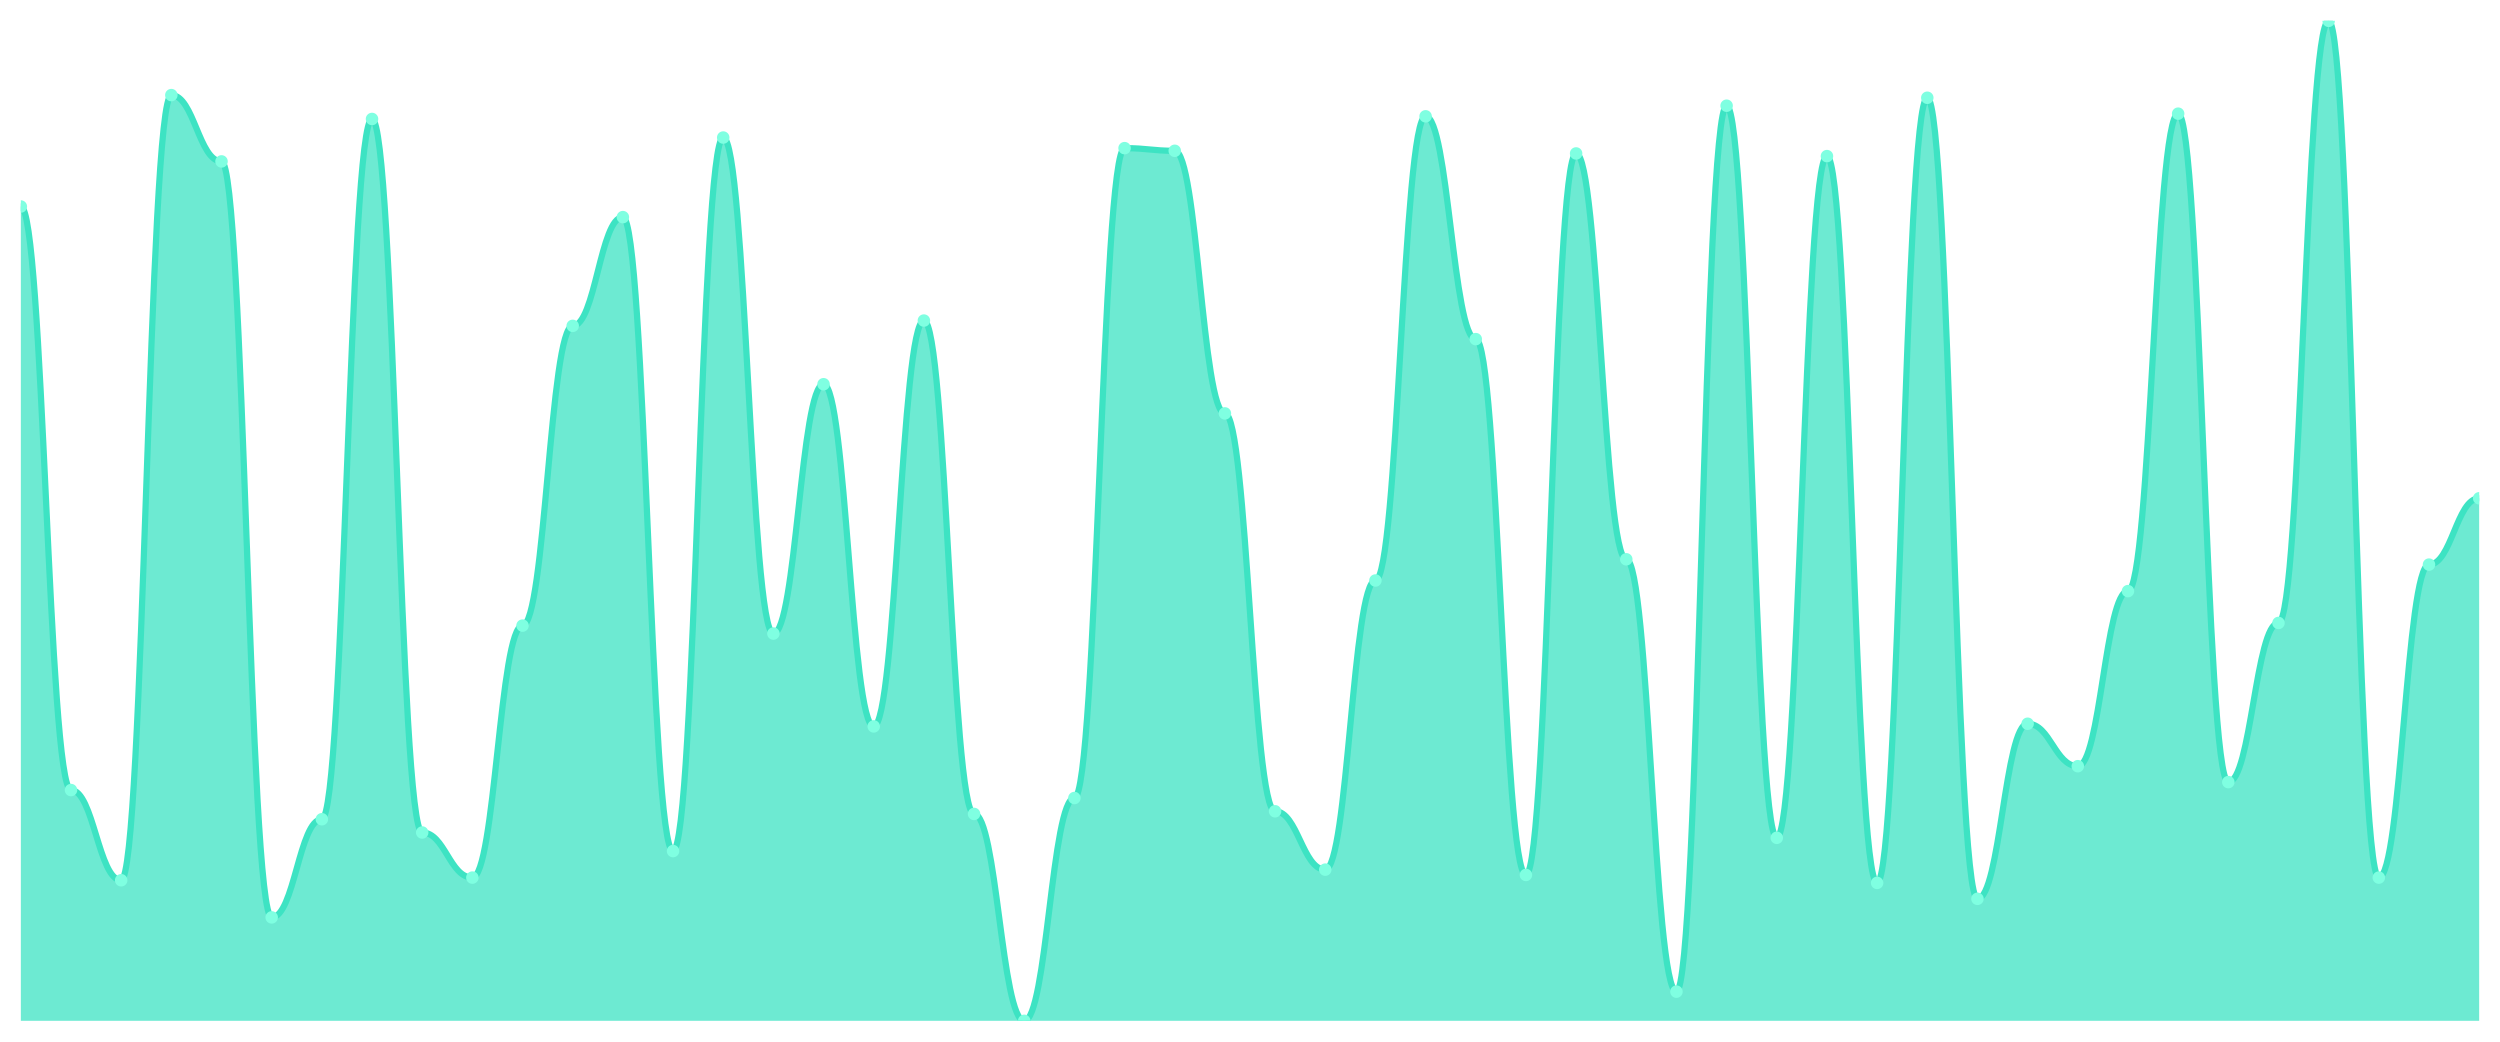
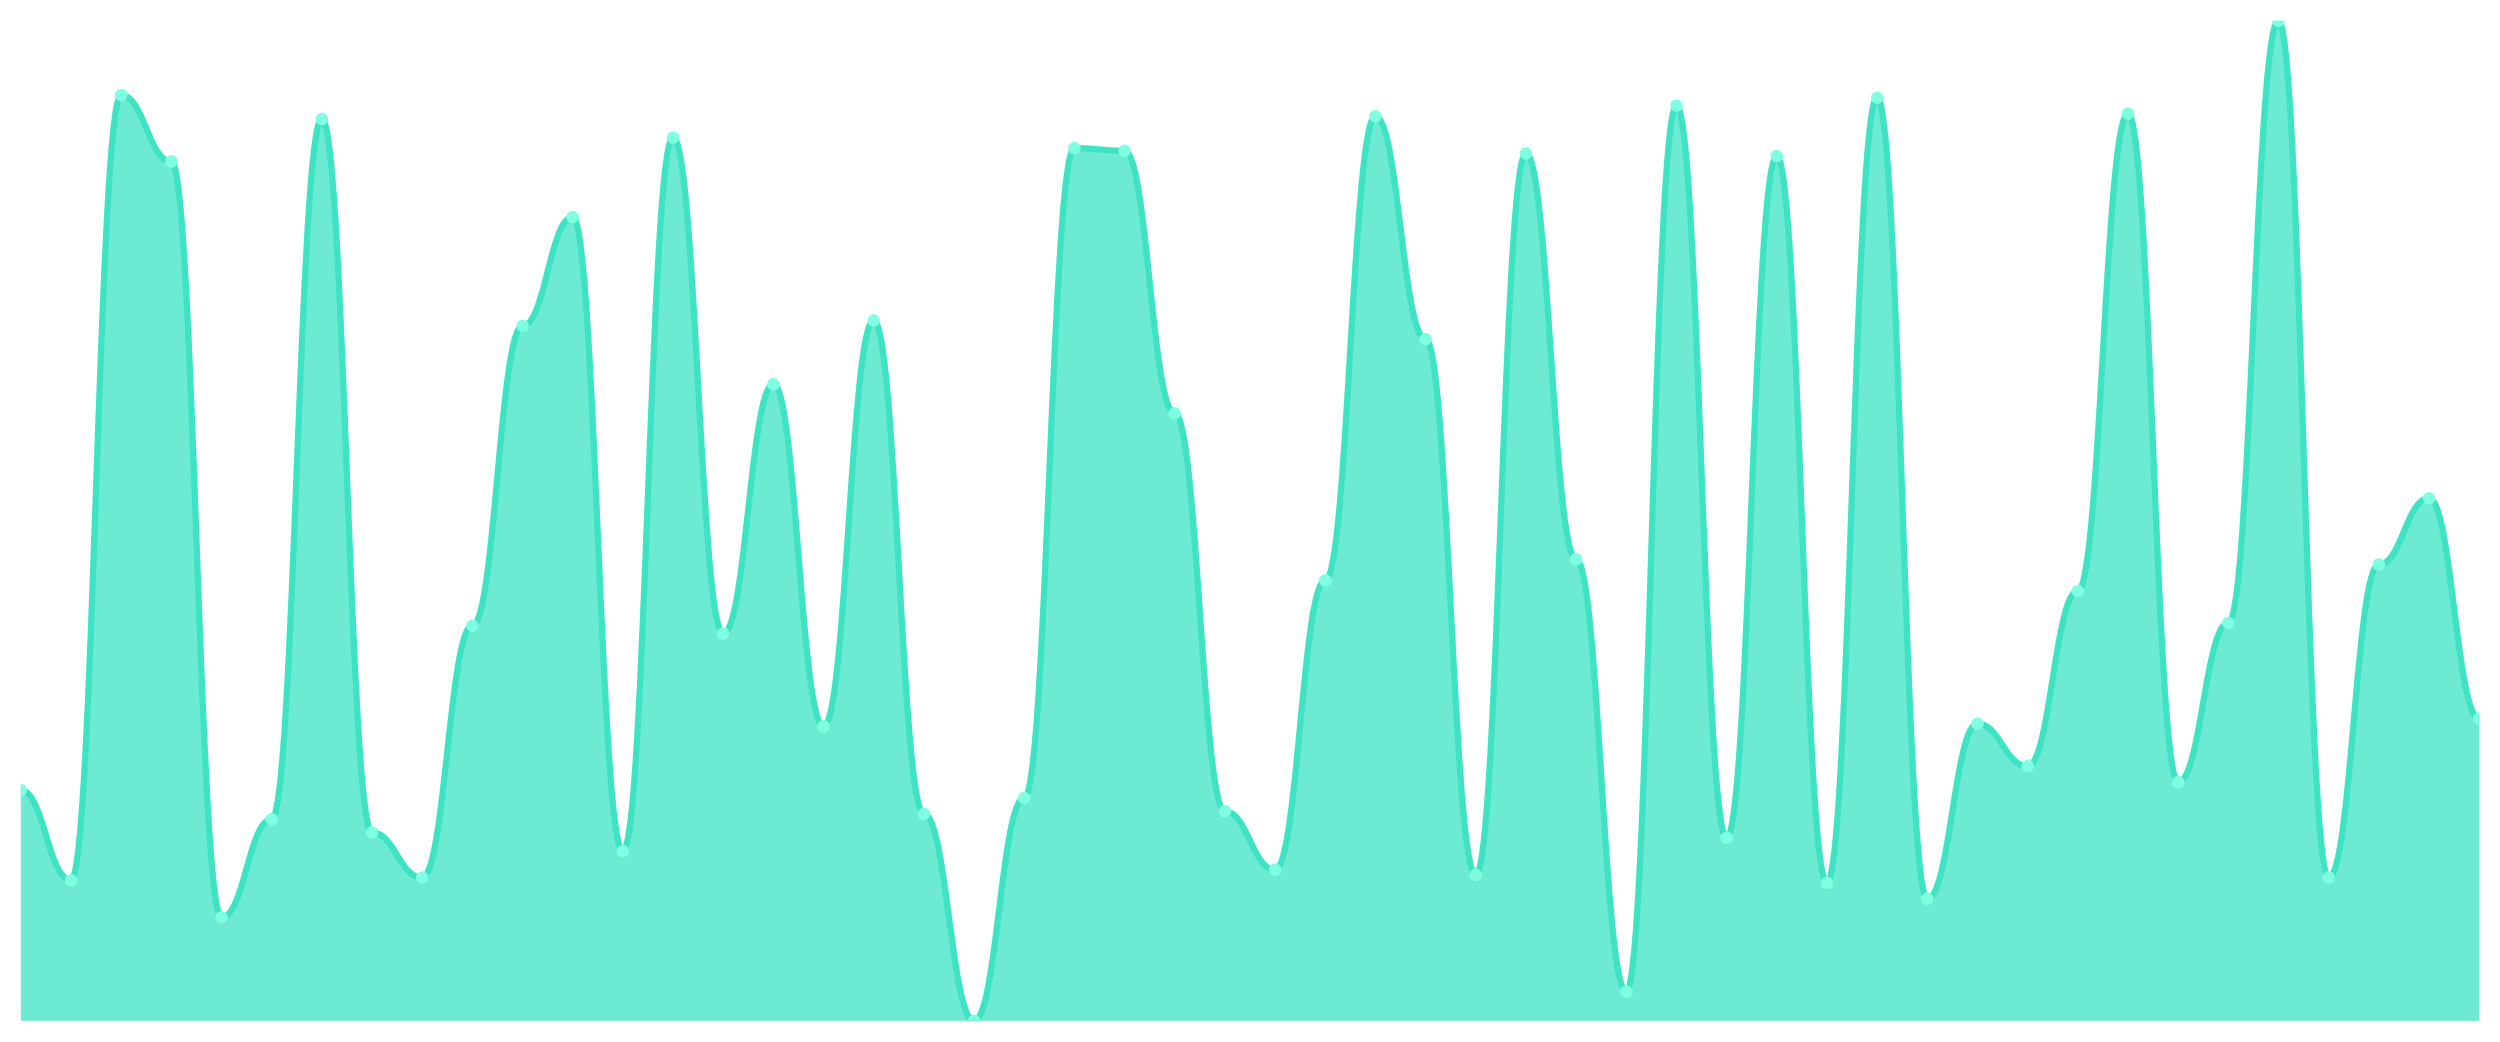
<svg xmlns="http://www.w3.org/2000/svg" viewBox="0 0 1200 500" width="1200" height="500">
  <defs>
    <clipPath id="c">
      <rect x="10" y="10" width="1180" height="480" />
    </clipPath>
  </defs>
  <rect width="1200" height="500" fill="none" />
  <g clip-path="url(#c)">
-     <path d="M 10,490 L 10,99.125 C 20.837,99.125 23.245,379.231 34.082,379.231 C 44.918,379.231 47.327,422.52 58.163,422.52 C 69,422.52 71.408,45.65 82.245,45.65 C 93.082,45.65 95.49,77.48 106.327,77.48 C 117.163,77.48 119.571,440.345 130.408,440.345 C 141.245,440.345 143.653,393.236 154.49,393.236 C 165.327,393.236 167.735,57.109 178.571,57.109 C 189.408,57.109 191.816,399.602 202.653,399.602 C 213.49,399.602 215.898,421.247 226.735,421.247 C 237.571,421.247 239.98,300.292 250.816,300.292 C 261.653,300.292 264.061,156.419 274.898,156.419 C 285.735,156.419 288.143,104.218 298.98,104.218 C 309.816,104.218 312.224,408.515 323.061,408.515 C 333.898,408.515 336.306,66.021 347.143,66.021 C 357.98,66.021 360.388,304.111 371.224,304.111 C 382.061,304.111 384.469,184.43 395.306,184.43 C 406.143,184.43 408.551,348.674 419.388,348.674 C 430.224,348.674 432.633,153.873 443.469,153.873 C 454.306,153.873 456.714,390.69 467.551,390.69 C 478.388,390.69 480.796,490 491.633,490 C 502.469,490 504.878,383.05 515.714,383.05 C 526.551,383.05 528.959,71.114 539.796,71.114 C 550.633,71.114 553.041,72.387 563.878,72.387 C 574.714,72.387 577.122,198.435 587.959,198.435 C 598.796,198.435 601.204,389.416 612.041,389.416 C 622.878,389.416 625.286,417.427 636.122,417.427 C 646.959,417.427 649.367,278.647 660.204,278.647 C 671.041,278.647 673.449,55.836 684.286,55.836 C 695.122,55.836 697.531,162.785 708.367,162.785 C 719.204,162.785 721.612,419.973 732.449,419.973 C 743.286,419.973 745.694,73.66 756.531,73.66 C 767.367,73.66 769.776,268.462 780.612,268.462 C 791.449,268.462 793.857,475.995 804.694,475.995 C 815.531,475.995 817.939,50.743 828.776,50.743 C 839.612,50.743 842.02,402.149 852.857,402.149 C 863.694,402.149 866.102,74.934 876.939,74.934 C 887.776,74.934 890.184,423.793 901.02,423.793 C 911.857,423.793 914.265,46.923 925.102,46.923 C 935.939,46.923 938.347,431.432 949.184,431.432 C 960.02,431.432 962.429,347.401 973.265,347.401 C 984.102,347.401 986.51,367.772 997.347,367.772 C 1008.184,367.772 1010.592,283.74 1021.429,283.74 C 1032.265,283.74 1034.673,54.562 1045.51,54.562 C 1056.347,54.562 1058.755,375.411 1069.592,375.411 C 1080.429,375.411 1082.837,299.019 1093.673,299.019 C 1104.51,299.019 1106.918,10 1117.755,10 C 1128.592,10 1131,421.247 1141.837,421.247 C 1152.673,421.247 1155.082,271.008 1165.918,271.008 C 1176.755,271.008 1179.163,239.178 1190,239.178 L 1190,490 Z" fill="rgba(61,227,195,0.75)" />
-     <path d="M 10,99.125 C 20.837,99.125 23.245,379.231 34.082,379.231 C 44.918,379.231 47.327,422.52 58.163,422.52 C 69,422.52 71.408,45.65 82.245,45.65 C 93.082,45.65 95.49,77.48 106.327,77.48 C 117.163,77.48 119.571,440.345 130.408,440.345 C 141.245,440.345 143.653,393.236 154.49,393.236 C 165.327,393.236 167.735,57.109 178.571,57.109 C 189.408,57.109 191.816,399.602 202.653,399.602 C 213.49,399.602 215.898,421.247 226.735,421.247 C 237.571,421.247 239.98,300.292 250.816,300.292 C 261.653,300.292 264.061,156.419 274.898,156.419 C 285.735,156.419 288.143,104.218 298.98,104.218 C 309.816,104.218 312.224,408.515 323.061,408.515 C 333.898,408.515 336.306,66.021 347.143,66.021 C 357.98,66.021 360.388,304.111 371.224,304.111 C 382.061,304.111 384.469,184.43 395.306,184.43 C 406.143,184.43 408.551,348.674 419.388,348.674 C 430.224,348.674 432.633,153.873 443.469,153.873 C 454.306,153.873 456.714,390.69 467.551,390.69 C 478.388,390.69 480.796,490 491.633,490 C 502.469,490 504.878,383.05 515.714,383.05 C 526.551,383.05 528.959,71.114 539.796,71.114 C 550.633,71.114 553.041,72.387 563.878,72.387 C 574.714,72.387 577.122,198.435 587.959,198.435 C 598.796,198.435 601.204,389.416 612.041,389.416 C 622.878,389.416 625.286,417.427 636.122,417.427 C 646.959,417.427 649.367,278.647 660.204,278.647 C 671.041,278.647 673.449,55.836 684.286,55.836 C 695.122,55.836 697.531,162.785 708.367,162.785 C 719.204,162.785 721.612,419.973 732.449,419.973 C 743.286,419.973 745.694,73.66 756.531,73.66 C 767.367,73.66 769.776,268.462 780.612,268.462 C 791.449,268.462 793.857,475.995 804.694,475.995 C 815.531,475.995 817.939,50.743 828.776,50.743 C 839.612,50.743 842.02,402.149 852.857,402.149 C 863.694,402.149 866.102,74.934 876.939,74.934 C 887.776,74.934 890.184,423.793 901.02,423.793 C 911.857,423.793 914.265,46.923 925.102,46.923 C 935.939,46.923 938.347,431.432 949.184,431.432 C 960.02,431.432 962.429,347.401 973.265,347.401 C 984.102,347.401 986.51,367.772 997.347,367.772 C 1008.184,367.772 1010.592,283.74 1021.429,283.74 C 1032.265,283.74 1034.673,54.562 1045.51,54.562 C 1056.347,54.562 1058.755,375.411 1069.592,375.411 C 1080.429,375.411 1082.837,299.019 1093.673,299.019 C 1104.51,299.019 1106.918,10 1117.755,10 C 1128.592,10 1131,421.247 1141.837,421.247 C 1152.673,421.247 1155.082,271.008 1165.918,271.008 C 1176.755,271.008 1179.163,239.178 1190,239.178" fill="none" stroke="#3de3c3" stroke-width="3" stroke-linecap="round" stroke-linejoin="round" />
-     <circle cx="10" cy="99.125" r="3" fill="#7fffe1" />
-     <circle cx="34.082" cy="379.231" r="3" fill="#7fffe1" />
-     <circle cx="58.163" cy="422.52" r="3" fill="#7fffe1" />
-     <circle cx="82.245" cy="45.65" r="3" fill="#7fffe1" />
-     <circle cx="106.327" cy="77.48" r="3" fill="#7fffe1" />
-     <circle cx="130.408" cy="440.345" r="3" fill="#7fffe1" />
-     <circle cx="154.49" cy="393.236" r="3" fill="#7fffe1" />
-     <circle cx="178.571" cy="57.109" r="3" fill="#7fffe1" />
-     <circle cx="202.653" cy="399.602" r="3" fill="#7fffe1" />
-     <circle cx="226.735" cy="421.247" r="3" fill="#7fffe1" />
-     <circle cx="250.816" cy="300.292" r="3" fill="#7fffe1" />
-     <circle cx="274.898" cy="156.419" r="3" fill="#7fffe1" />
-     <circle cx="298.98" cy="104.218" r="3" fill="#7fffe1" />
-     <circle cx="323.061" cy="408.515" r="3" fill="#7fffe1" />
-     <circle cx="347.143" cy="66.021" r="3" fill="#7fffe1" />
-     <circle cx="371.224" cy="304.111" r="3" fill="#7fffe1" />
-     <circle cx="395.306" cy="184.43" r="3" fill="#7fffe1" />
-     <circle cx="419.388" cy="348.674" r="3" fill="#7fffe1" />
-     <circle cx="443.469" cy="153.873" r="3" fill="#7fffe1" />
-     <circle cx="467.551" cy="390.69" r="3" fill="#7fffe1" />
-     <circle cx="491.633" cy="490" r="3" fill="#7fffe1" />
-     <circle cx="515.714" cy="383.05" r="3" fill="#7fffe1" />
-     <circle cx="539.796" cy="71.114" r="3" fill="#7fffe1" />
-     <circle cx="563.878" cy="72.387" r="3" fill="#7fffe1" />
-     <circle cx="587.959" cy="198.435" r="3" fill="#7fffe1" />
-     <circle cx="612.041" cy="389.416" r="3" fill="#7fffe1" />
-     <circle cx="636.122" cy="417.427" r="3" fill="#7fffe1" />
-     <circle cx="660.204" cy="278.647" r="3" fill="#7fffe1" />
-     <circle cx="684.286" cy="55.836" r="3" fill="#7fffe1" />
-     <circle cx="708.367" cy="162.785" r="3" fill="#7fffe1" />
-     <circle cx="732.449" cy="419.973" r="3" fill="#7fffe1" />
-     <circle cx="756.531" cy="73.66" r="3" fill="#7fffe1" />
-     <circle cx="780.612" cy="268.462" r="3" fill="#7fffe1" />
-     <circle cx="804.694" cy="475.995" r="3" fill="#7fffe1" />
-     <circle cx="828.776" cy="50.743" r="3" fill="#7fffe1" />
-     <circle cx="852.857" cy="402.149" r="3" fill="#7fffe1" />
-     <circle cx="876.939" cy="74.934" r="3" fill="#7fffe1" />
-     <circle cx="901.02" cy="423.793" r="3" fill="#7fffe1" />
-     <circle cx="925.102" cy="46.923" r="3" fill="#7fffe1" />
-     <circle cx="949.184" cy="431.432" r="3" fill="#7fffe1" />
-     <circle cx="973.265" cy="347.401" r="3" fill="#7fffe1" />
-     <circle cx="997.347" cy="367.772" r="3" fill="#7fffe1" />
-     <circle cx="1021.429" cy="283.74" r="3" fill="#7fffe1" />
-     <circle cx="1045.51" cy="54.562" r="3" fill="#7fffe1" />
-     <circle cx="1069.592" cy="375.411" r="3" fill="#7fffe1" />
-     <circle cx="1093.673" cy="299.019" r="3" fill="#7fffe1" />
-     <circle cx="1117.755" cy="10" r="3" fill="#7fffe1" />
-     <circle cx="1141.837" cy="421.247" r="3" fill="#7fffe1" />
-     <circle cx="1165.918" cy="271.008" r="3" fill="#7fffe1" />
-     <circle cx="1190" cy="239.178" r="3" fill="#7fffe1" />
+     <path d="M 10,490 L 10,379.231 C 20.837,379.231 23.245,422.52 34.082,422.52 C 44.918,422.52 47.327,45.65 58.163,45.65 C 69,45.65 71.408,77.48 82.245,77.48 C 93.082,77.48 95.49,440.345 106.327,440.345 C 117.163,440.345 119.571,393.236 130.408,393.236 C 141.245,393.236 143.653,57.109 154.49,57.109 C 165.327,57.109 167.735,399.602 178.571,399.602 C 189.408,399.602 191.816,421.247 202.653,421.247 C 213.49,421.247 215.898,300.292 226.735,300.292 C 237.571,300.292 239.98,156.419 250.816,156.419 C 261.653,156.419 264.061,104.218 274.898,104.218 C 285.735,104.218 288.143,408.515 298.98,408.515 C 309.816,408.515 312.224,66.021 323.061,66.021 C 333.898,66.021 336.306,304.111 347.143,304.111 C 357.98,304.111 360.388,184.43 371.224,184.43 C 382.061,184.43 384.469,348.674 395.306,348.674 C 406.143,348.674 408.551,153.873 419.388,153.873 C 430.224,153.873 432.633,390.69 443.469,390.69 C 454.306,390.69 456.714,490 467.551,490 C 478.388,490 480.796,383.05 491.633,383.05 C 502.469,383.05 504.878,71.114 515.714,71.114 C 526.551,71.114 528.959,72.387 539.796,72.387 C 550.633,72.387 553.041,198.435 563.878,198.435 C 574.714,198.435 577.122,389.416 587.959,389.416 C 598.796,389.416 601.204,417.427 612.041,417.427 C 622.878,417.427 625.286,278.647 636.122,278.647 C 646.959,278.647 649.367,55.836 660.204,55.836 C 671.041,55.836 673.449,162.785 684.286,162.785 C 695.122,162.785 697.531,419.973 708.367,419.973 C 719.204,419.973 721.612,73.66 732.449,73.66 C 743.286,73.66 745.694,268.462 756.531,268.462 C 767.367,268.462 769.776,475.995 780.612,475.995 C 791.449,475.995 793.857,50.743 804.694,50.743 C 815.531,50.743 817.939,402.149 828.776,402.149 C 839.612,402.149 842.02,74.934 852.857,74.934 C 863.694,74.934 866.102,423.793 876.939,423.793 C 887.776,423.793 890.184,46.923 901.02,46.923 C 911.857,46.923 914.265,431.432 925.102,431.432 C 935.939,431.432 938.347,347.401 949.184,347.401 C 960.02,347.401 962.429,367.772 973.265,367.772 C 984.102,367.772 986.51,283.74 997.347,283.74 C 1008.184,283.74 1010.592,54.562 1021.429,54.562 C 1032.265,54.562 1034.673,375.411 1045.51,375.411 C 1056.347,375.411 1058.755,299.019 1069.592,299.019 C 1080.429,299.019 1082.837,10 1093.673,10 C 1104.51,10 1106.918,421.247 1117.755,421.247 C 1128.592,421.247 1131,271.008 1141.837,271.008 C 1152.673,271.008 1155.082,239.178 1165.918,239.178 C 1176.755,239.178 1179.163,344.854 1190,344.854 L 1190,490 Z" fill="rgba(61,227,195,0.75)" />
+     <path d="M 10,379.231 C 20.837,379.231 23.245,422.52 34.082,422.52 C 44.918,422.52 47.327,45.65 58.163,45.65 C 69,45.65 71.408,77.48 82.245,77.48 C 93.082,77.48 95.49,440.345 106.327,440.345 C 117.163,440.345 119.571,393.236 130.408,393.236 C 141.245,393.236 143.653,57.109 154.49,57.109 C 165.327,57.109 167.735,399.602 178.571,399.602 C 189.408,399.602 191.816,421.247 202.653,421.247 C 213.49,421.247 215.898,300.292 226.735,300.292 C 237.571,300.292 239.98,156.419 250.816,156.419 C 261.653,156.419 264.061,104.218 274.898,104.218 C 285.735,104.218 288.143,408.515 298.98,408.515 C 309.816,408.515 312.224,66.021 323.061,66.021 C 333.898,66.021 336.306,304.111 347.143,304.111 C 357.98,304.111 360.388,184.43 371.224,184.43 C 382.061,184.43 384.469,348.674 395.306,348.674 C 406.143,348.674 408.551,153.873 419.388,153.873 C 430.224,153.873 432.633,390.69 443.469,390.69 C 454.306,390.69 456.714,490 467.551,490 C 478.388,490 480.796,383.05 491.633,383.05 C 502.469,383.05 504.878,71.114 515.714,71.114 C 526.551,71.114 528.959,72.387 539.796,72.387 C 550.633,72.387 553.041,198.435 563.878,198.435 C 574.714,198.435 577.122,389.416 587.959,389.416 C 598.796,389.416 601.204,417.427 612.041,417.427 C 622.878,417.427 625.286,278.647 636.122,278.647 C 646.959,278.647 649.367,55.836 660.204,55.836 C 671.041,55.836 673.449,162.785 684.286,162.785 C 695.122,162.785 697.531,419.973 708.367,419.973 C 719.204,419.973 721.612,73.66 732.449,73.66 C 743.286,73.66 745.694,268.462 756.531,268.462 C 767.367,268.462 769.776,475.995 780.612,475.995 C 791.449,475.995 793.857,50.743 804.694,50.743 C 815.531,50.743 817.939,402.149 828.776,402.149 C 839.612,402.149 842.02,74.934 852.857,74.934 C 863.694,74.934 866.102,423.793 876.939,423.793 C 887.776,423.793 890.184,46.923 901.02,46.923 C 911.857,46.923 914.265,431.432 925.102,431.432 C 935.939,431.432 938.347,347.401 949.184,347.401 C 960.02,347.401 962.429,367.772 973.265,367.772 C 984.102,367.772 986.51,283.74 997.347,283.74 C 1008.184,283.74 1010.592,54.562 1021.429,54.562 C 1032.265,54.562 1034.673,375.411 1045.51,375.411 C 1056.347,375.411 1058.755,299.019 1069.592,299.019 C 1080.429,299.019 1082.837,10 1093.673,10 C 1104.51,10 1106.918,421.247 1117.755,421.247 C 1128.592,421.247 1131,271.008 1141.837,271.008 C 1152.673,271.008 1155.082,239.178 1165.918,239.178 C 1176.755,239.178 1179.163,344.854 1190,344.854" fill="none" stroke="#3de3c3" stroke-width="3" stroke-linecap="round" stroke-linejoin="round" />
+     <circle cx="10" cy="379.231" r="3" fill="#7fffe1" />
+     <circle cx="34.082" cy="422.52" r="3" fill="#7fffe1" />
+     <circle cx="58.163" cy="45.65" r="3" fill="#7fffe1" />
+     <circle cx="82.245" cy="77.48" r="3" fill="#7fffe1" />
+     <circle cx="106.327" cy="440.345" r="3" fill="#7fffe1" />
+     <circle cx="130.408" cy="393.236" r="3" fill="#7fffe1" />
+     <circle cx="154.49" cy="57.109" r="3" fill="#7fffe1" />
+     <circle cx="178.571" cy="399.602" r="3" fill="#7fffe1" />
+     <circle cx="202.653" cy="421.247" r="3" fill="#7fffe1" />
+     <circle cx="226.735" cy="300.292" r="3" fill="#7fffe1" />
+     <circle cx="250.816" cy="156.419" r="3" fill="#7fffe1" />
+     <circle cx="274.898" cy="104.218" r="3" fill="#7fffe1" />
+     <circle cx="298.98" cy="408.515" r="3" fill="#7fffe1" />
+     <circle cx="323.061" cy="66.021" r="3" fill="#7fffe1" />
+     <circle cx="347.143" cy="304.111" r="3" fill="#7fffe1" />
+     <circle cx="371.224" cy="184.43" r="3" fill="#7fffe1" />
+     <circle cx="395.306" cy="348.674" r="3" fill="#7fffe1" />
+     <circle cx="419.388" cy="153.873" r="3" fill="#7fffe1" />
+     <circle cx="443.469" cy="390.69" r="3" fill="#7fffe1" />
+     <circle cx="467.551" cy="490" r="3" fill="#7fffe1" />
+     <circle cx="491.633" cy="383.05" r="3" fill="#7fffe1" />
+     <circle cx="515.714" cy="71.114" r="3" fill="#7fffe1" />
+     <circle cx="539.796" cy="72.387" r="3" fill="#7fffe1" />
+     <circle cx="563.878" cy="198.435" r="3" fill="#7fffe1" />
+     <circle cx="587.959" cy="389.416" r="3" fill="#7fffe1" />
+     <circle cx="612.041" cy="417.427" r="3" fill="#7fffe1" />
+     <circle cx="636.122" cy="278.647" r="3" fill="#7fffe1" />
+     <circle cx="660.204" cy="55.836" r="3" fill="#7fffe1" />
+     <circle cx="684.286" cy="162.785" r="3" fill="#7fffe1" />
+     <circle cx="708.367" cy="419.973" r="3" fill="#7fffe1" />
+     <circle cx="732.449" cy="73.66" r="3" fill="#7fffe1" />
+     <circle cx="756.531" cy="268.462" r="3" fill="#7fffe1" />
+     <circle cx="780.612" cy="475.995" r="3" fill="#7fffe1" />
+     <circle cx="804.694" cy="50.743" r="3" fill="#7fffe1" />
+     <circle cx="828.776" cy="402.149" r="3" fill="#7fffe1" />
+     <circle cx="852.857" cy="74.934" r="3" fill="#7fffe1" />
+     <circle cx="876.939" cy="423.793" r="3" fill="#7fffe1" />
+     <circle cx="901.02" cy="46.923" r="3" fill="#7fffe1" />
+     <circle cx="925.102" cy="431.432" r="3" fill="#7fffe1" />
+     <circle cx="949.184" cy="347.401" r="3" fill="#7fffe1" />
+     <circle cx="973.265" cy="367.772" r="3" fill="#7fffe1" />
+     <circle cx="997.347" cy="283.74" r="3" fill="#7fffe1" />
+     <circle cx="1021.429" cy="54.562" r="3" fill="#7fffe1" />
+     <circle cx="1045.51" cy="375.411" r="3" fill="#7fffe1" />
+     <circle cx="1069.592" cy="299.019" r="3" fill="#7fffe1" />
+     <circle cx="1093.673" cy="10" r="3" fill="#7fffe1" />
+     <circle cx="1117.755" cy="421.247" r="3" fill="#7fffe1" />
+     <circle cx="1141.837" cy="271.008" r="3" fill="#7fffe1" />
+     <circle cx="1165.918" cy="239.178" r="3" fill="#7fffe1" />
+     <circle cx="1190" cy="344.854" r="3" fill="#7fffe1" />
  </g>
</svg>
